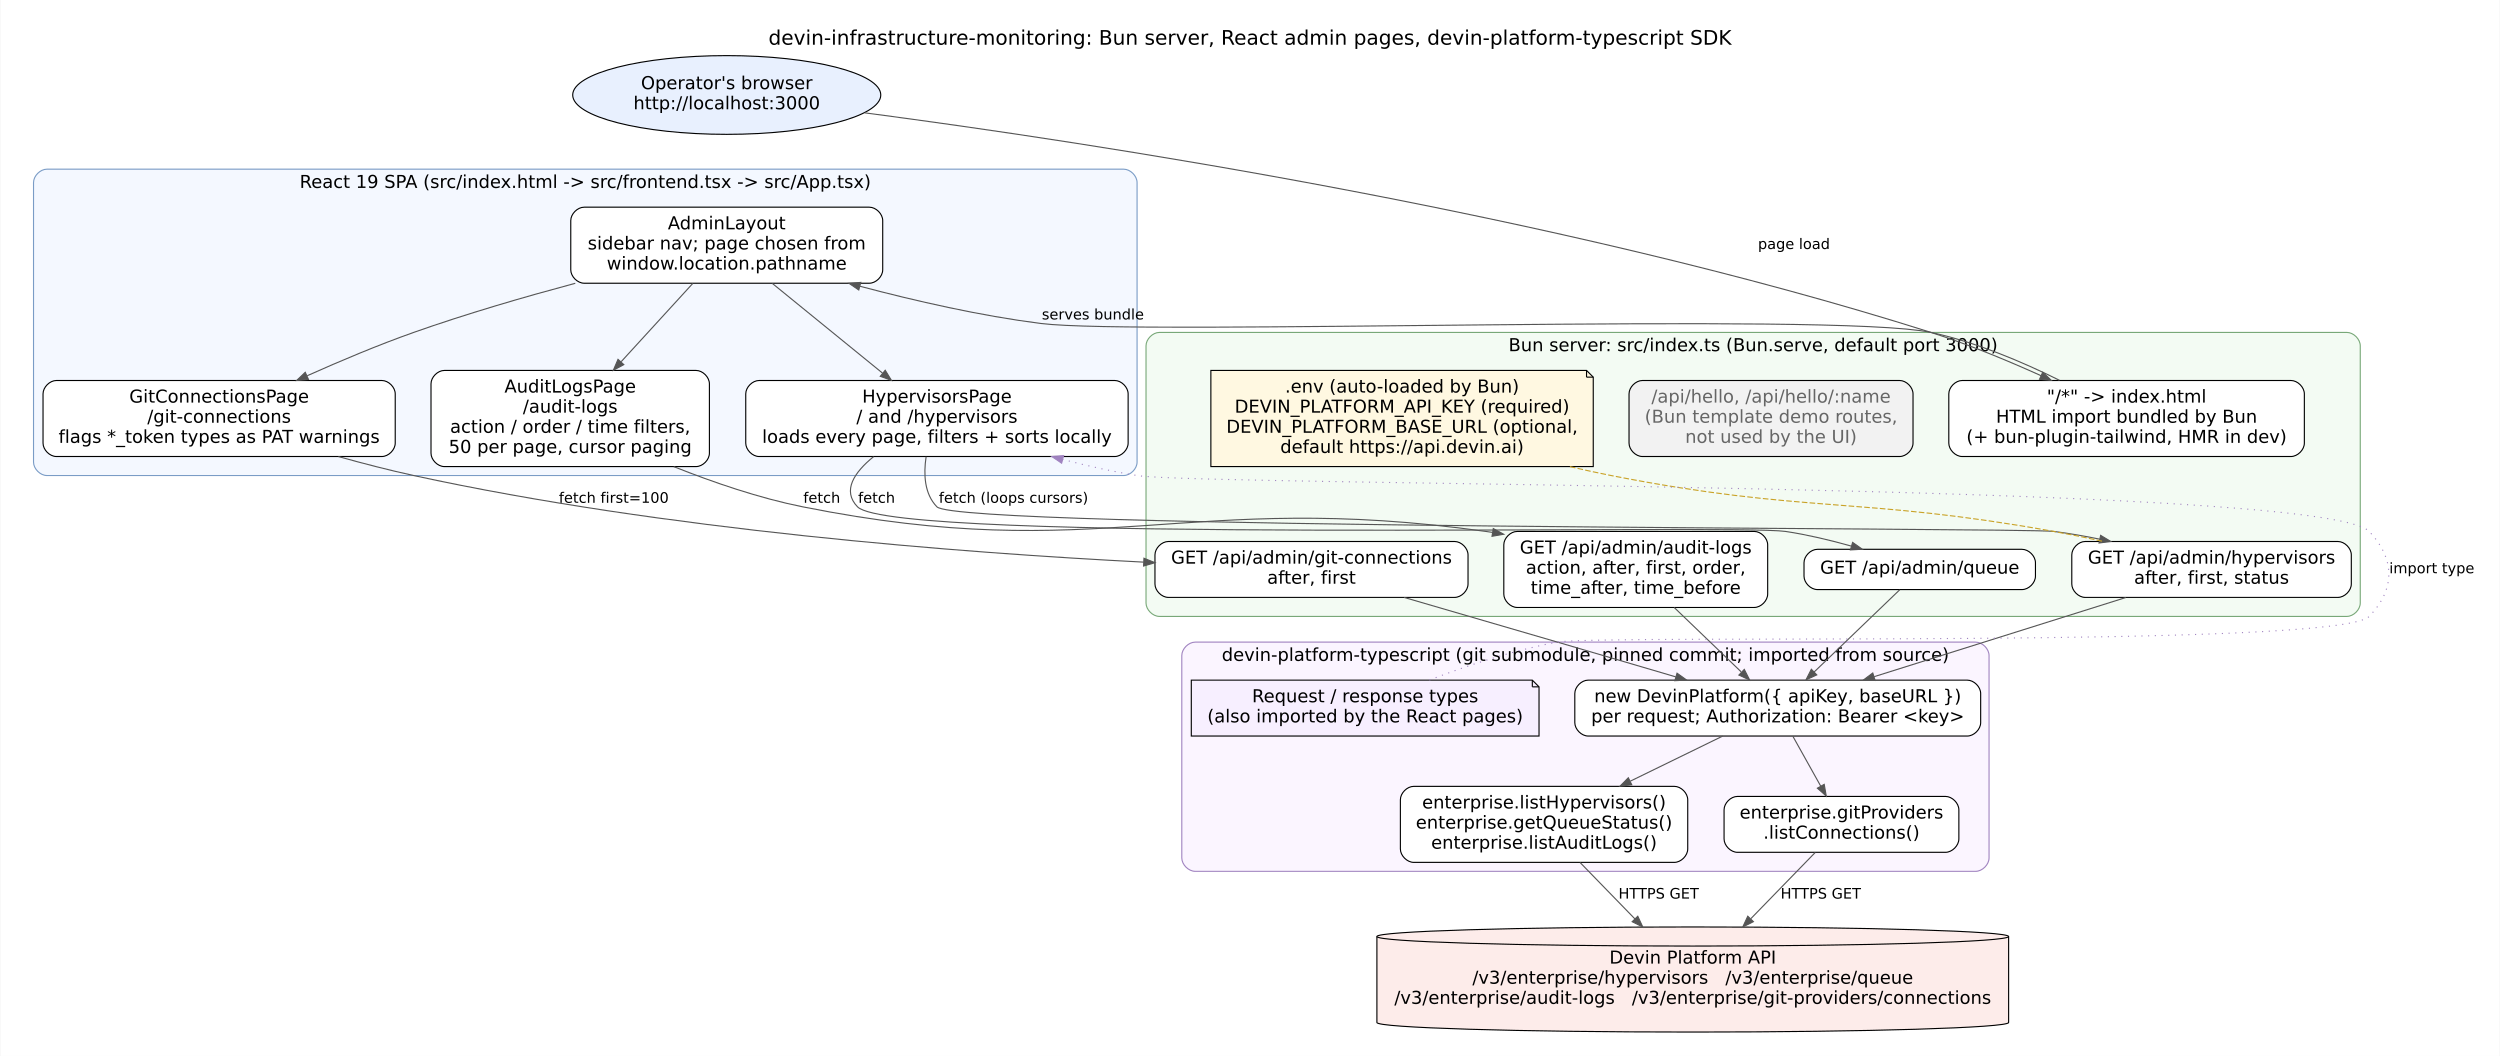
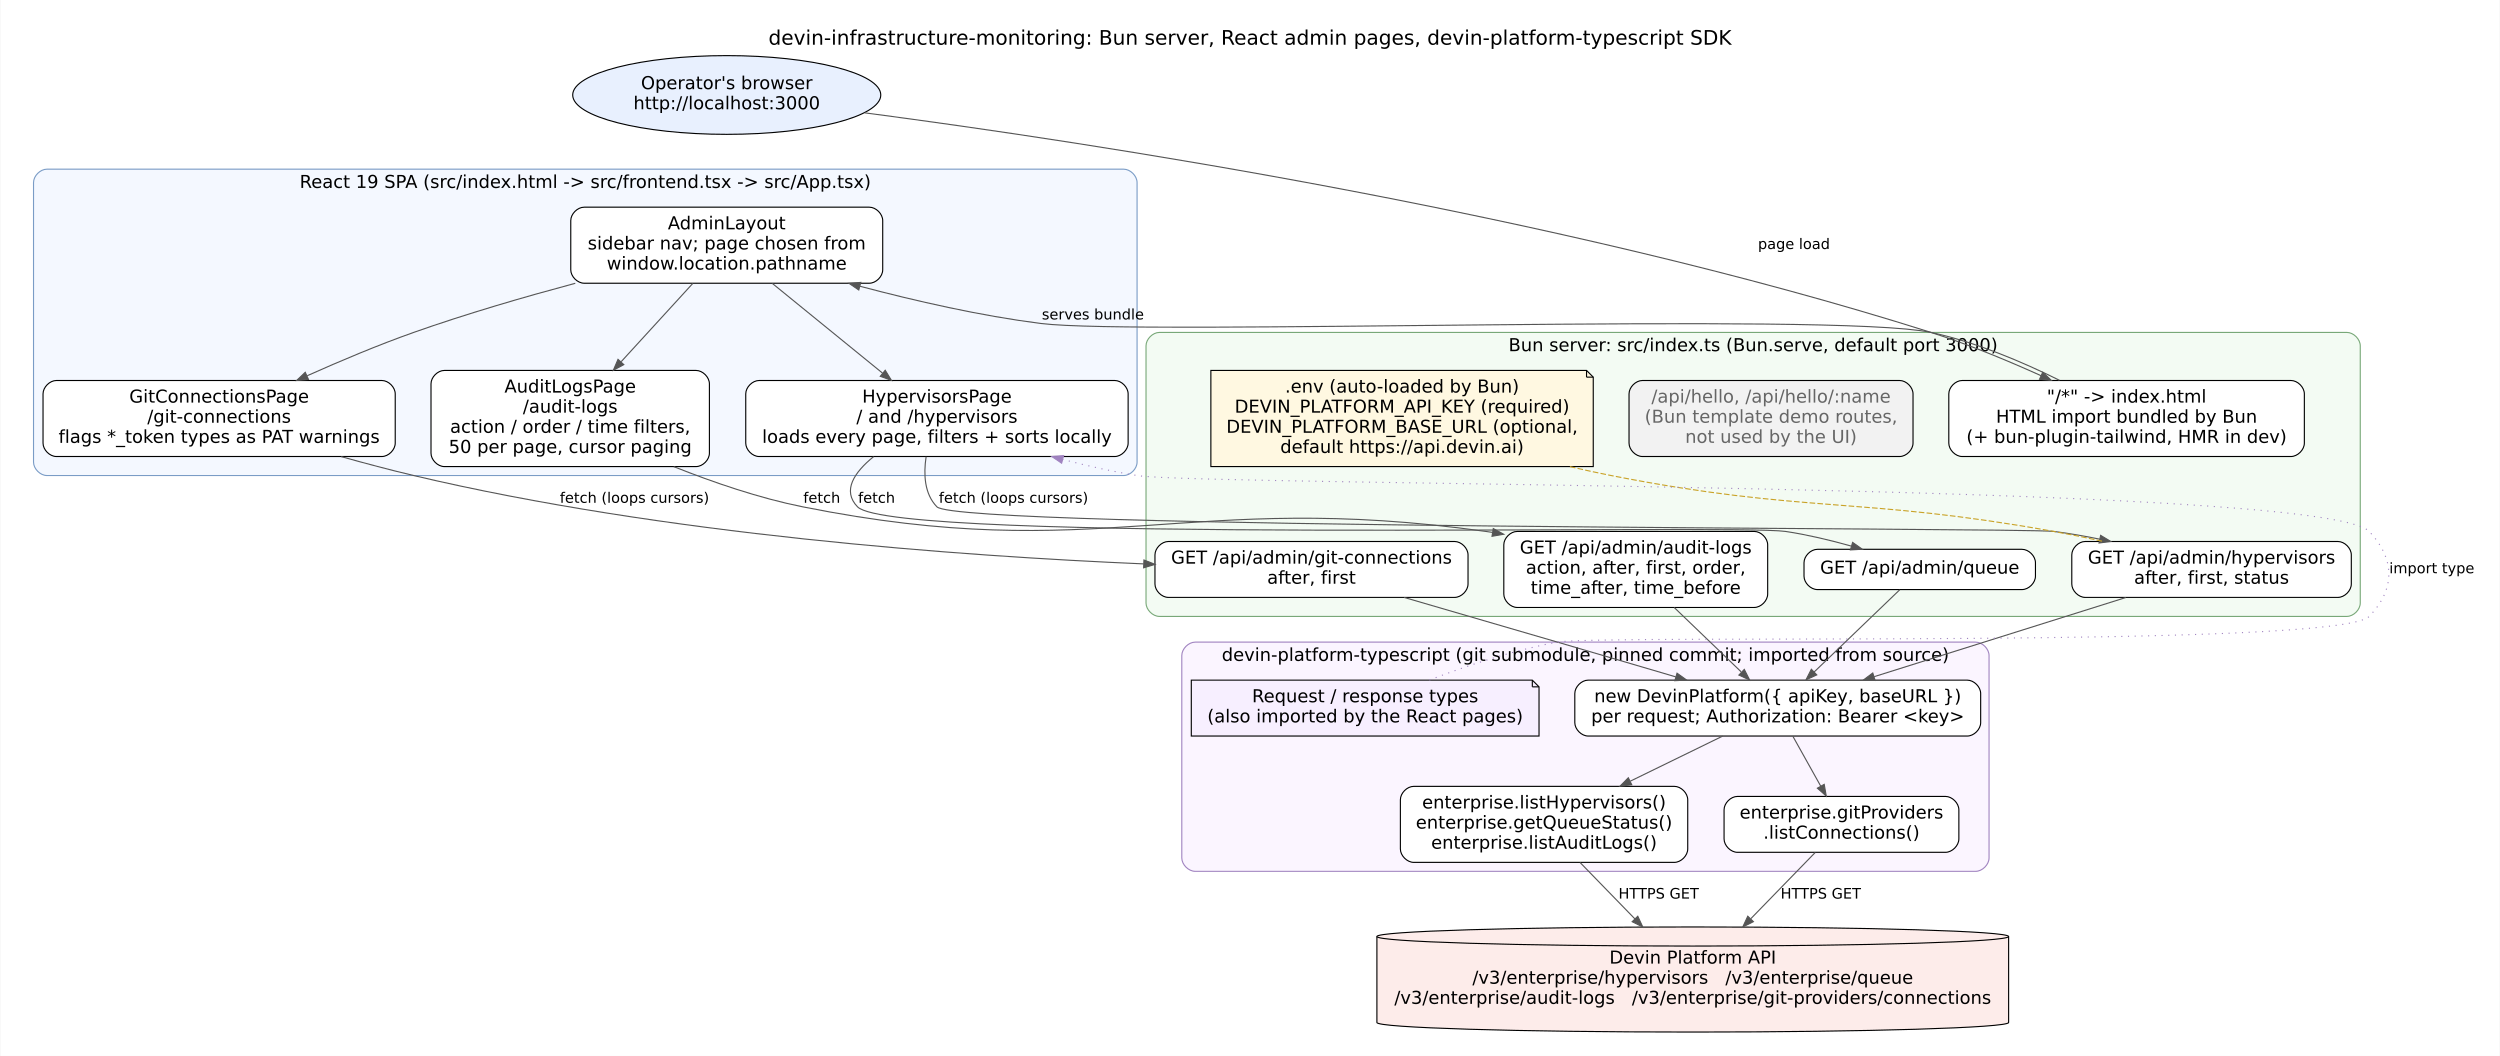
<svg xmlns="http://www.w3.org/2000/svg" width="2235pt" height="944pt" viewBox="0.00 0.00 2235.20 944.41">
  <g id="graph0" class="graph" transform="scale(1 1) rotate(0) translate(21.6 922.81)">
    <polygon fill="white" stroke="transparent" points="-21.6,21.6 -21.6,-922.81 2213.6,-922.81 2213.6,21.6 -21.6,21.6" />
    <text text-anchor="middle" x="1096" y="-882.81" font-family="DejaVu Sans" font-size="18.00">devin-infrastructure-monitoring: Bun server, React admin pages, devin-platform-typescript SDK</text>
    <g id="clust1" class="cluster">
      <path fill="#f4f8ff" stroke="#7a9cc6" d="M20,-497.5C20,-497.5 983,-497.5 983,-497.5 989,-497.5 995,-503.5 995,-509.5 995,-509.5 995,-759.5 995,-759.5 995,-765.5 989,-771.5 983,-771.5 983,-771.5 20,-771.5 20,-771.5 14,-771.5 8,-765.5 8,-759.5 8,-759.5 8,-509.5 8,-509.5 8,-503.5 14,-497.5 20,-497.5" />
      <text text-anchor="middle" x="501.5" y="-754.7" font-family="DejaVu Sans" font-size="16.00">React 19 SPA (src/index.html -&gt; src/frontend.tsx -&gt; src/App.tsx)</text>
    </g>
    <g id="clust3" class="cluster">
      <path fill="#f3fbf3" stroke="#78a878" d="M1015,-371.5C1015,-371.5 2077,-371.5 2077,-371.5 2083,-371.5 2089,-377.5 2089,-383.5 2089,-383.5 2089,-613.5 2089,-613.5 2089,-619.5 2083,-625.5 2077,-625.5 2077,-625.5 1015,-625.5 1015,-625.5 1009,-625.5 1003,-619.5 1003,-613.5 1003,-613.5 1003,-383.5 1003,-383.5 1003,-377.5 1009,-371.5 1015,-371.5" />
      <text text-anchor="middle" x="1546" y="-608.7" font-family="DejaVu Sans" font-size="16.00">Bun server: src/index.ts (Bun.serve, default port 3000)</text>
    </g>
    <g id="clust6" class="cluster">
      <path fill="#fbf5ff" stroke="#a083c0" d="M1047,-143.5C1047,-143.5 1745,-143.5 1745,-143.5 1751,-143.5 1757,-149.5 1757,-155.5 1757,-155.5 1757,-336.5 1757,-336.5 1757,-342.5 1751,-348.5 1745,-348.5 1745,-348.5 1047,-348.5 1047,-348.5 1041,-348.5 1035,-342.5 1035,-336.5 1035,-336.5 1035,-155.5 1035,-155.5 1035,-149.5 1041,-143.5 1047,-143.5" />
      <text text-anchor="middle" x="1396" y="-331.7" font-family="DejaVu Sans" font-size="16.00">devin-platform-typescript (git submodule, pinned commit; imported from source)</text>
    </g>
    <g id="node1" class="node">
      <ellipse fill="#e8f0fe" stroke="black" cx="628" cy="-837.86" rx="137.77" ry="35.21" />
      <text text-anchor="middle" x="628" y="-843.06" font-family="DejaVu Sans" font-size="16.00">Operator's browser</text>
      <text text-anchor="middle" x="628" y="-825.06" font-family="DejaVu Sans" font-size="16.00">http://localhost:3000</text>
    </g>
    <g id="node2" class="node">
      <path fill="white" stroke="black" d="M755.5,-737.5C755.5,-737.5 500.5,-737.5 500.5,-737.5 494.5,-737.5 488.5,-731.5 488.5,-725.5 488.5,-725.5 488.5,-681.5 488.5,-681.5 488.5,-675.5 494.5,-669.5 500.5,-669.5 500.5,-669.5 755.5,-669.5 755.5,-669.5 761.5,-669.5 767.5,-675.5 767.5,-681.5 767.5,-681.5 767.5,-725.5 767.5,-725.5 767.5,-731.5 761.5,-737.5 755.5,-737.5" />
      <text text-anchor="middle" x="628" y="-717.7" font-family="DejaVu Sans" font-size="16.00">AdminLayout</text>
      <text text-anchor="middle" x="628" y="-699.7" font-family="DejaVu Sans" font-size="16.00">sidebar nav; page chosen from</text>
      <text text-anchor="middle" x="628" y="-681.7" font-family="DejaVu Sans" font-size="16.00">window.location.pathname</text>
    </g>
    <g id="node6" class="node">
      <path fill="white" stroke="black" d="M2027,-582.5C2027,-582.5 1733,-582.5 1733,-582.5 1727,-582.5 1721,-576.5 1721,-570.5 1721,-570.5 1721,-526.5 1721,-526.5 1721,-520.5 1727,-514.5 1733,-514.5 1733,-514.5 2027,-514.5 2027,-514.5 2033,-514.5 2039,-520.5 2039,-526.5 2039,-526.5 2039,-570.5 2039,-570.5 2039,-576.5 2033,-582.5 2027,-582.5" />
      <text text-anchor="middle" x="1880" y="-562.7" font-family="DejaVu Sans" font-size="16.00">"/*" -&gt; index.html</text>
      <text text-anchor="middle" x="1880" y="-544.7" font-family="DejaVu Sans" font-size="16.00">HTML import bundled by Bun</text>
      <text text-anchor="middle" x="1880" y="-526.7" font-family="DejaVu Sans" font-size="16.00">(+ bun-plugin-tailwind, HMR in dev)</text>
    </g>
    <g id="edge7" class="edge">
      <path fill="none" stroke="#555555" d="M751.39,-821.89C953.92,-795.27 1368.04,-732.25 1705,-625.5 1738.05,-615.03 1773.33,-600.41 1803.49,-586.8" />
      <polygon fill="#555555" stroke="#555555" points="1805.03,-589.94 1812.68,-582.61 1802.13,-583.57 1805.03,-589.94" />
      <text text-anchor="middle" x="1582.5" y="-700.1" font-family="DejaVu Sans" font-size="13.00">page load</text>
    </g>
    <g id="node3" class="node">
      <path fill="white" stroke="black" d="M975,-582.5C975,-582.5 657,-582.5 657,-582.5 651,-582.5 645,-576.5 645,-570.5 645,-570.5 645,-526.5 645,-526.5 645,-520.5 651,-514.5 657,-514.5 657,-514.5 975,-514.5 975,-514.5 981,-514.5 987,-520.5 987,-526.5 987,-526.5 987,-570.5 987,-570.5 987,-576.5 981,-582.5 975,-582.5" />
      <text text-anchor="middle" x="816" y="-562.7" font-family="DejaVu Sans" font-size="16.00">HypervisorsPage</text>
      <text text-anchor="middle" x="816" y="-544.7" font-family="DejaVu Sans" font-size="16.00">/ and /hypervisors</text>
      <text text-anchor="middle" x="816" y="-526.7" font-family="DejaVu Sans" font-size="16.00">loads every page, filters + sorts locally</text>
    </g>
    <g id="edge1" class="edge">
      <path fill="none" stroke="#555555" d="M668.79,-669.3C697.74,-645.74 736.72,-614.02 767.3,-589.13" />
      <polygon fill="#555555" stroke="#555555" points="769.74,-591.66 775.29,-582.63 765.32,-586.23 769.74,-591.66" />
    </g>
    <g id="node4" class="node">
      <path fill="white" stroke="black" d="M600.5,-591.5C600.5,-591.5 375.5,-591.5 375.5,-591.5 369.5,-591.5 363.5,-585.5 363.5,-579.5 363.5,-579.5 363.5,-517.5 363.5,-517.5 363.5,-511.5 369.5,-505.5 375.5,-505.5 375.5,-505.5 600.5,-505.5 600.5,-505.5 606.5,-505.5 612.5,-511.5 612.5,-517.5 612.5,-517.5 612.5,-579.5 612.5,-579.5 612.5,-585.5 606.5,-591.5 600.5,-591.5" />
      <text text-anchor="middle" x="488" y="-571.7" font-family="DejaVu Sans" font-size="16.00">AuditLogsPage</text>
      <text text-anchor="middle" x="488" y="-553.7" font-family="DejaVu Sans" font-size="16.00">/audit-logs</text>
      <text text-anchor="middle" x="488" y="-535.7" font-family="DejaVu Sans" font-size="16.00">action / order / time filters,</text>
      <text text-anchor="middle" x="488" y="-517.7" font-family="DejaVu Sans" font-size="16.00">50 per page, cursor paging</text>
    </g>
    <g id="edge2" class="edge">
      <path fill="none" stroke="#555555" d="M597.62,-669.3C578.91,-648.85 554.56,-622.24 533.57,-599.3" />
      <polygon fill="#555555" stroke="#555555" points="535.92,-596.69 526.59,-591.67 530.76,-601.41 535.92,-596.69" />
    </g>
    <g id="node5" class="node">
      <path fill="white" stroke="black" d="M319.5,-582.5C319.5,-582.5 28.5,-582.5 28.5,-582.5 22.5,-582.5 16.5,-576.5 16.5,-570.5 16.5,-570.5 16.5,-526.5 16.5,-526.5 16.5,-520.5 22.5,-514.5 28.5,-514.5 28.5,-514.5 319.5,-514.5 319.5,-514.5 325.5,-514.5 331.5,-520.5 331.5,-526.5 331.5,-526.5 331.5,-570.5 331.5,-570.5 331.5,-576.5 325.5,-582.5 319.5,-582.5" />
      <text text-anchor="middle" x="174" y="-562.7" font-family="DejaVu Sans" font-size="16.00">GitConnectionsPage</text>
      <text text-anchor="middle" x="174" y="-544.7" font-family="DejaVu Sans" font-size="16.00">/git-connections</text>
      <text text-anchor="middle" x="174" y="-526.7" font-family="DejaVu Sans" font-size="16.00">flags *_token types as PAT warnings</text>
    </g>
    <g id="edge3" class="edge">
      <path fill="none" stroke="#555555" d="M492.55,-669.45C446.26,-657.05 394.46,-641.94 348,-625.5 316.31,-614.29 282.26,-599.95 252.76,-586.76" />
      <polygon fill="#555555" stroke="#555555" points="253.91,-583.43 243.35,-582.52 251.03,-589.82 253.91,-583.43" />
    </g>
    <g id="edge8" class="edge">
      <path fill="none" stroke="#555555" d="M747.13,-666.8C796.7,-653.64 855.15,-640.29 909,-633.5 996.75,-622.44 1618.49,-643.93 1705,-625.5 1745.01,-616.98 1787.14,-598.99 1820.04,-582.65" />
      <polygon fill="#555555" stroke="#555555" points="746.08,-663.46 737.33,-669.43 747.9,-670.22 746.08,-663.46" />
      <text text-anchor="middle" x="955.5" y="-637.1" font-family="DejaVu Sans" font-size="13.00">serves bundle</text>
    </g>
    <g id="node7" class="node">
      <path fill="white" stroke="black" d="M2069,-438.5C2069,-438.5 1843,-438.5 1843,-438.5 1837,-438.5 1831,-432.5 1831,-426.5 1831,-426.5 1831,-400.5 1831,-400.5 1831,-394.5 1837,-388.5 1843,-388.5 1843,-388.5 2069,-388.5 2069,-388.5 2075,-388.5 2081,-394.5 2081,-400.5 2081,-400.5 2081,-426.5 2081,-426.5 2081,-432.5 2075,-438.5 2069,-438.5" />
      <text text-anchor="middle" x="1956" y="-418.7" font-family="DejaVu Sans" font-size="16.00">GET /api/admin/hypervisors</text>
      <text text-anchor="middle" x="1956" y="-400.7" font-family="DejaVu Sans" font-size="16.00">after, first, status</text>
    </g>
    <g id="edge9" class="edge">
      <path fill="none" stroke="#555555" d="M806.32,-514.29C803.94,-498.68 804.73,-481.02 816,-469.5 835.41,-449.66 1787.46,-450.99 1815,-447.5 1828.35,-445.81 1842.27,-443.38 1855.96,-440.6" />
      <polygon fill="#555555" stroke="#555555" points="1856.8,-444 1865.87,-438.52 1855.36,-437.15 1856.8,-444" />
      <text text-anchor="middle" x="884.5" y="-473.1" font-family="DejaVu Sans" font-size="13.00">fetch (loops cursors)</text>
    </g>
    <g id="node8" class="node">
      <path fill="white" stroke="black" d="M1786.5,-431.5C1786.5,-431.5 1603.5,-431.5 1603.5,-431.5 1597.5,-431.5 1591.5,-425.5 1591.5,-419.5 1591.5,-419.5 1591.5,-407.5 1591.5,-407.5 1591.5,-401.5 1597.5,-395.5 1603.5,-395.5 1603.5,-395.5 1786.5,-395.5 1786.5,-395.5 1792.5,-395.5 1798.5,-401.5 1798.5,-407.5 1798.5,-407.5 1798.5,-419.5 1798.5,-419.5 1798.5,-425.5 1792.5,-431.5 1786.5,-431.5" />
      <text text-anchor="middle" x="1695" y="-409.7" font-family="DejaVu Sans" font-size="16.00">GET /api/admin/queue</text>
    </g>
    <g id="edge10" class="edge">
      <path fill="none" stroke="#555555" d="M759.35,-514.41C742.08,-500.36 730.95,-483.93 745,-469.5 777.18,-436.45 1529.37,-454.28 1575,-447.5 1594.38,-444.62 1615.1,-439.64 1633.76,-434.41" />
      <polygon fill="#555555" stroke="#555555" points="1634.97,-437.7 1643.61,-431.57 1633.03,-430.98 1634.97,-437.7" />
      <text text-anchor="middle" x="762" y="-473.1" font-family="DejaVu Sans" font-size="13.00">fetch</text>
    </g>
    <g id="node9" class="node">
      <path fill="white" stroke="black" d="M1547,-447.5C1547,-447.5 1335,-447.5 1335,-447.5 1329,-447.5 1323,-441.5 1323,-435.5 1323,-435.5 1323,-391.5 1323,-391.5 1323,-385.5 1329,-379.5 1335,-379.5 1335,-379.5 1547,-379.5 1547,-379.5 1553,-379.5 1559,-385.5 1559,-391.5 1559,-391.5 1559,-435.5 1559,-435.5 1559,-441.5 1553,-447.5 1547,-447.5" />
      <text text-anchor="middle" x="1441" y="-427.7" font-family="DejaVu Sans" font-size="16.00">GET /api/admin/audit-logs</text>
      <text text-anchor="middle" x="1441" y="-409.7" font-family="DejaVu Sans" font-size="16.00">action, after, first, order,</text>
      <text text-anchor="middle" x="1441" y="-391.7" font-family="DejaVu Sans" font-size="16.00">time_after, time_before</text>
    </g>
    <g id="edge11" class="edge">
      <path fill="none" stroke="#555555" d="M580.6,-505.46C615.97,-491.37 657.14,-477.27 696,-469.5 962.46,-416.21 1037.88,-485.08 1307,-447.5 1308.96,-447.23 1310.93,-446.94 1312.91,-446.63" />
      <polygon fill="#555555" stroke="#555555" points="1313.59,-450.07 1322.88,-444.98 1312.45,-443.16 1313.59,-450.07" />
      <text text-anchor="middle" x="713" y="-473.1" font-family="DejaVu Sans" font-size="13.00">fetch</text>
    </g>
    <g id="node10" class="node">
      <path fill="white" stroke="black" d="M1279,-438.5C1279,-438.5 1023,-438.5 1023,-438.5 1017,-438.5 1011,-432.5 1011,-426.5 1011,-426.5 1011,-400.5 1011,-400.5 1011,-394.5 1017,-388.5 1023,-388.5 1023,-388.5 1279,-388.5 1279,-388.5 1285,-388.5 1291,-394.5 1291,-400.5 1291,-400.5 1291,-426.5 1291,-426.5 1291,-432.5 1285,-438.5 1279,-438.5" />
      <text text-anchor="middle" x="1151" y="-418.7" font-family="DejaVu Sans" font-size="16.00">GET /api/admin/git-connections</text>
      <text text-anchor="middle" x="1151" y="-400.7" font-family="DejaVu Sans" font-size="16.00">after, first</text>
    </g>
    <g id="edge12" class="edge">
-       <path fill="none" stroke="#555555" d="M280.64,-514.47C302.77,-508.29 326.04,-502.28 348,-497.5 572.35,-448.69 838.4,-428.36 1000.9,-420.05" />
-       <polygon fill="#555555" stroke="#555555" points="1001.16,-423.54 1010.97,-419.54 1000.81,-416.55 1001.16,-423.54" />
-       <text text-anchor="middle" x="527" y="-473.1" font-family="DejaVu Sans" font-size="13.00">fetch first=100</text>
+       <path fill="none" stroke="#555555" d="M283.11,-514.43C304.53,-508.42 326.89,-502.49 348,-497.5 571.6,-444.63 838.14,-425.44 1000.91,-418.47" />
+       <polygon fill="#555555" stroke="#555555" points="1001.15,-421.96 1011,-418.05 1000.86,-414.97 1001.15,-421.96" />
+       <text text-anchor="middle" x="545.5" y="-473.1" font-family="DejaVu Sans" font-size="13.00">fetch (loops cursors)</text>
    </g>
    <g id="node13" class="node">
      <path fill="white" stroke="black" d="M1737.5,-314.5C1737.5,-314.5 1398.5,-314.5 1398.5,-314.5 1392.5,-314.5 1386.5,-308.5 1386.5,-302.5 1386.5,-302.5 1386.5,-276.5 1386.5,-276.5 1386.5,-270.5 1392.5,-264.5 1398.5,-264.5 1398.5,-264.5 1737.5,-264.5 1737.5,-264.5 1743.5,-264.5 1749.5,-270.5 1749.5,-276.5 1749.5,-276.5 1749.5,-302.5 1749.5,-302.5 1749.5,-308.5 1743.5,-314.5 1737.5,-314.5" />
      <text text-anchor="middle" x="1568" y="-294.7" font-family="DejaVu Sans" font-size="16.00">new DevinPlatform({ apiKey, baseURL })</text>
      <text text-anchor="middle" x="1568" y="-276.7" font-family="DejaVu Sans" font-size="16.00">per request; Authorization: Bearer &lt;key&gt;</text>
    </g>
    <g id="edge14" class="edge">
      <path fill="none" stroke="#555555" d="M1879.34,-388.4C1814.51,-368.01 1721.67,-338.82 1654.25,-317.62" />
      <polygon fill="#555555" stroke="#555555" points="1655.09,-314.21 1644.5,-314.55 1652.99,-320.89 1655.09,-314.21" />
    </g>
    <g id="edge15" class="edge">
      <path fill="none" stroke="#555555" d="M1677.07,-395.28C1657.24,-376.23 1624.89,-345.15 1600.55,-321.77" />
      <polygon fill="#555555" stroke="#555555" points="1602.92,-319.19 1593.28,-314.79 1598.07,-324.24 1602.92,-319.19" />
    </g>
    <g id="edge16" class="edge">
      <path fill="none" stroke="#555555" d="M1475.37,-379.49C1494.01,-361.58 1516.93,-339.56 1535.3,-321.91" />
      <polygon fill="#555555" stroke="#555555" points="1538.09,-324.09 1542.87,-314.64 1533.24,-319.04 1538.09,-324.09" />
    </g>
    <g id="edge17" class="edge">
      <path fill="none" stroke="#555555" d="M1233.81,-388.48C1275.05,-376.5 1325.67,-361.77 1371,-348.5 1405.57,-338.38 1443.53,-327.22 1476.83,-317.41" />
      <polygon fill="#555555" stroke="#555555" points="1477.94,-320.73 1486.55,-314.55 1475.97,-314.01 1477.94,-320.73" />
    </g>
    <g id="node11" class="node">
      <path fill="#f2f2f2" stroke="black" d="M1677,-582.5C1677,-582.5 1447,-582.5 1447,-582.5 1441,-582.5 1435,-576.5 1435,-570.5 1435,-570.5 1435,-526.5 1435,-526.5 1435,-520.5 1441,-514.5 1447,-514.5 1447,-514.5 1677,-514.5 1677,-514.5 1683,-514.5 1689,-520.5 1689,-526.5 1689,-526.5 1689,-570.5 1689,-570.5 1689,-576.5 1683,-582.5 1677,-582.5" />
      <text text-anchor="middle" x="1562" y="-562.7" font-family="DejaVu Sans" font-size="16.00" fill="#666666">/api/hello, /api/hello/:name</text>
      <text text-anchor="middle" x="1562" y="-544.7" font-family="DejaVu Sans" font-size="16.00" fill="#666666">(Bun template demo routes,</text>
      <text text-anchor="middle" x="1562" y="-526.7" font-family="DejaVu Sans" font-size="16.00" fill="#666666">not used by the UI)</text>
    </g>
    <g id="node12" class="node">
      <polygon fill="#fff8e1" stroke="black" points="1397,-591.5 1061,-591.5 1061,-505.5 1403,-505.5 1403,-585.5 1397,-591.5" />
      <polyline fill="none" stroke="black" points="1397,-591.5 1397,-585.5 " />
      <polyline fill="none" stroke="black" points="1403,-585.5 1397,-585.5 " />
      <text text-anchor="middle" x="1232" y="-571.7" font-family="DejaVu Sans" font-size="16.00">.env (auto-loaded by Bun)</text>
      <text text-anchor="middle" x="1232" y="-553.7" font-family="DejaVu Sans" font-size="16.00">DEVIN_PLATFORM_API_KEY (required)</text>
      <text text-anchor="middle" x="1232" y="-535.7" font-family="DejaVu Sans" font-size="16.00">DEVIN_PLATFORM_BASE_URL (optional,</text>
      <text text-anchor="middle" x="1232" y="-517.7" font-family="DejaVu Sans" font-size="16.00">default https://api.devin.ai)</text>
    </g>
    <g id="edge13" class="edge">
      <path fill="none" stroke="#c9a227" stroke-dasharray="5,2" d="M1382.13,-505.46C1394.56,-502.56 1406.96,-499.86 1419,-497.5 1593.09,-463.4 1640.4,-478.87 1815,-447.5 1829.35,-444.92 1844.44,-441.82 1859.19,-438.56" />
    </g>
    <g id="node14" class="node">
      <path fill="white" stroke="black" d="M1475.5,-219.5C1475.5,-219.5 1242.5,-219.5 1242.5,-219.5 1236.5,-219.5 1230.5,-213.5 1230.5,-207.5 1230.5,-207.5 1230.5,-163.5 1230.5,-163.5 1230.5,-157.5 1236.5,-151.5 1242.5,-151.5 1242.5,-151.5 1475.5,-151.5 1475.5,-151.5 1481.5,-151.5 1487.5,-157.5 1487.5,-163.5 1487.5,-163.5 1487.5,-207.5 1487.5,-207.5 1487.5,-213.5 1481.5,-219.5 1475.5,-219.5" />
      <text text-anchor="middle" x="1359" y="-199.7" font-family="DejaVu Sans" font-size="16.00">enterprise.listHypervisors()</text>
      <text text-anchor="middle" x="1359" y="-181.7" font-family="DejaVu Sans" font-size="16.00">enterprise.getQueueStatus()</text>
      <text text-anchor="middle" x="1359" y="-163.7" font-family="DejaVu Sans" font-size="16.00">enterprise.listAuditLogs()</text>
    </g>
    <g id="edge4" class="edge">
      <path fill="none" stroke="#555555" d="M1518.73,-264.46C1494.12,-252.44 1463.77,-237.63 1436.16,-224.16" />
      <polygon fill="#555555" stroke="#555555" points="1437.44,-220.89 1426.92,-219.65 1434.37,-227.18 1437.44,-220.89" />
    </g>
    <g id="node15" class="node">
      <path fill="white" stroke="black" d="M1718,-210.5C1718,-210.5 1532,-210.5 1532,-210.5 1526,-210.5 1520,-204.5 1520,-198.5 1520,-198.5 1520,-172.5 1520,-172.5 1520,-166.5 1526,-160.5 1532,-160.5 1532,-160.5 1718,-160.5 1718,-160.5 1724,-160.5 1730,-166.5 1730,-172.5 1730,-172.5 1730,-198.5 1730,-198.5 1730,-204.5 1724,-210.5 1718,-210.5" />
      <text text-anchor="middle" x="1625" y="-190.7" font-family="DejaVu Sans" font-size="16.00">enterprise.gitProviders</text>
      <text text-anchor="middle" x="1625" y="-172.7" font-family="DejaVu Sans" font-size="16.00">.listConnections()</text>
    </g>
    <g id="edge5" class="edge">
      <path fill="none" stroke="#555555" d="M1581.51,-264.33C1588.98,-250.96 1598.37,-234.16 1606.51,-219.58" />
      <polygon fill="#555555" stroke="#555555" points="1609.57,-221.29 1611.39,-210.85 1603.46,-217.87 1609.57,-221.29" />
    </g>
    <g id="node17" class="node">
      <path fill="#fdecea" stroke="black" d="M1774.5,-85.21C1774.5,-89.92 1647.88,-93.75 1492,-93.75 1336.12,-93.75 1209.5,-89.92 1209.5,-85.21 1209.5,-85.21 1209.5,-8.29 1209.5,-8.29 1209.5,-3.58 1336.12,0.25 1492,0.25 1647.88,0.25 1774.5,-3.58 1774.5,-8.29 1774.5,-8.29 1774.5,-85.21 1774.5,-85.21" />
      <path fill="none" stroke="black" d="M1774.5,-85.21C1774.5,-80.49 1647.88,-76.66 1492,-76.66 1336.12,-76.66 1209.5,-80.49 1209.5,-85.21" />
      <text text-anchor="middle" x="1492" y="-60.95" font-family="DejaVu Sans" font-size="16.00">Devin Platform API</text>
      <text text-anchor="middle" x="1492" y="-42.95" font-family="DejaVu Sans" font-size="16.00">/v3/enterprise/hypervisors   /v3/enterprise/queue</text>
      <text text-anchor="middle" x="1492" y="-24.95" font-family="DejaVu Sans" font-size="16.00">/v3/enterprise/audit-logs   /v3/enterprise/git-providers/connections</text>
    </g>
    <g id="edge18" class="edge">
      <path fill="none" stroke="#555555" d="M1391.2,-151.4C1405.93,-136.25 1423.75,-117.92 1440.29,-100.92" />
      <polygon fill="#555555" stroke="#555555" points="1442.82,-103.33 1447.29,-93.72 1437.81,-98.45 1442.82,-103.33" />
      <text text-anchor="middle" x="1461.5" y="-119.1" font-family="DejaVu Sans" font-size="13.00">HTTPS GET</text>
    </g>
    <g id="edge19" class="edge">
      <path fill="none" stroke="#555555" d="M1601.53,-160.37C1585.59,-143.98 1563.87,-121.64 1543.97,-101.19" />
      <polygon fill="#555555" stroke="#555555" points="1546.22,-98.48 1536.74,-93.75 1541.2,-103.36 1546.22,-98.48" />
      <text text-anchor="middle" x="1606.5" y="-119.1" font-family="DejaVu Sans" font-size="13.00">HTTPS GET</text>
    </g>
    <g id="node16" class="node">
      <polygon fill="#f7efff" stroke="black" points="1348.5,-314.5 1043.5,-314.5 1043.5,-264.5 1354.5,-264.5 1354.5,-308.5 1348.5,-314.5" />
      <polyline fill="none" stroke="black" points="1348.5,-314.5 1348.5,-308.5 " />
      <polyline fill="none" stroke="black" points="1354.5,-308.5 1348.5,-308.5 " />
      <text text-anchor="middle" x="1199" y="-294.7" font-family="DejaVu Sans" font-size="16.00">Request / response types</text>
      <text text-anchor="middle" x="1199" y="-276.7" font-family="DejaVu Sans" font-size="16.00">(also imported by the React pages)</text>
    </g>
    <g id="edge20" class="edge">
      <path fill="none" stroke="#a083c0" stroke-dasharray="1,5" d="M1256.39,-314.58C1289.31,-327.18 1331.77,-341.42 1371,-348.5 1410.71,-355.66 2068.92,-342.52 2097,-371.5 2120.5,-395.76 2120.34,-423.08 2097,-447.5 2054.66,-491.81 1055.51,-487.8 995,-497.5 973.31,-500.97 950.5,-506.14 928.7,-511.84" />
      <polygon fill="#a083c0" stroke="#a083c0" points="927.52,-508.54 918.76,-514.5 929.32,-515.3 927.52,-508.54" />
      <text text-anchor="middle" x="2153" y="-410.1" font-family="DejaVu Sans" font-size="13.00">import type</text>
    </g>
  </g>
</svg>
